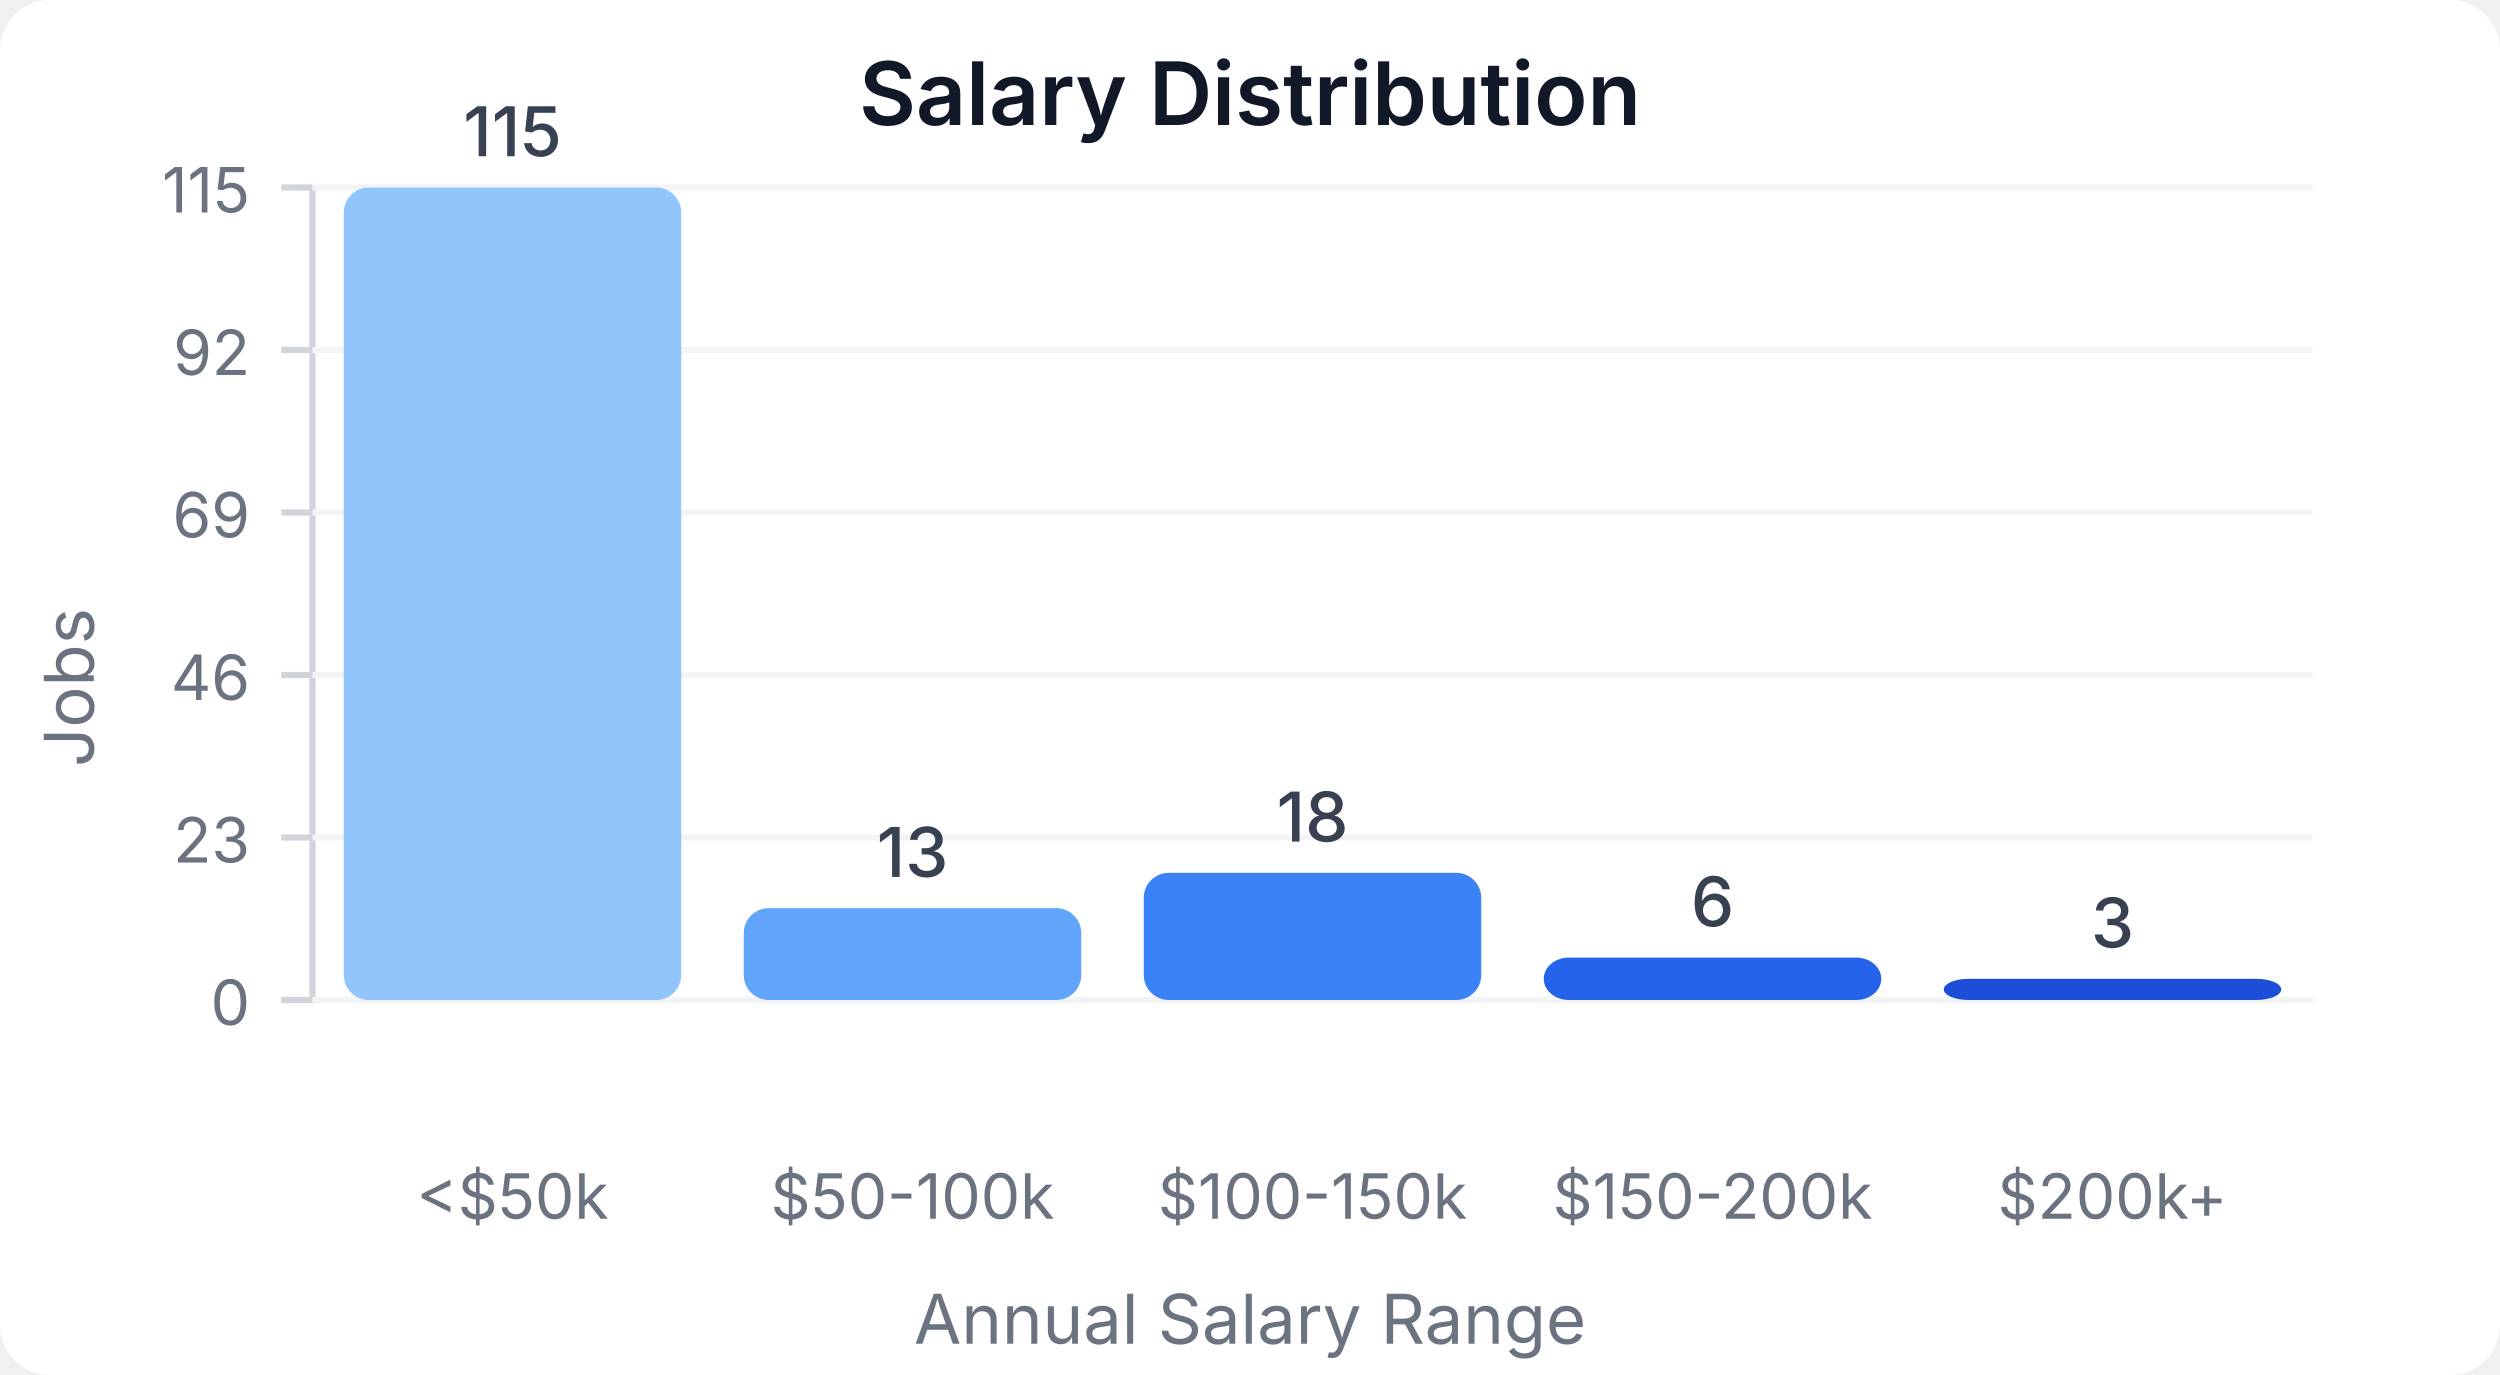
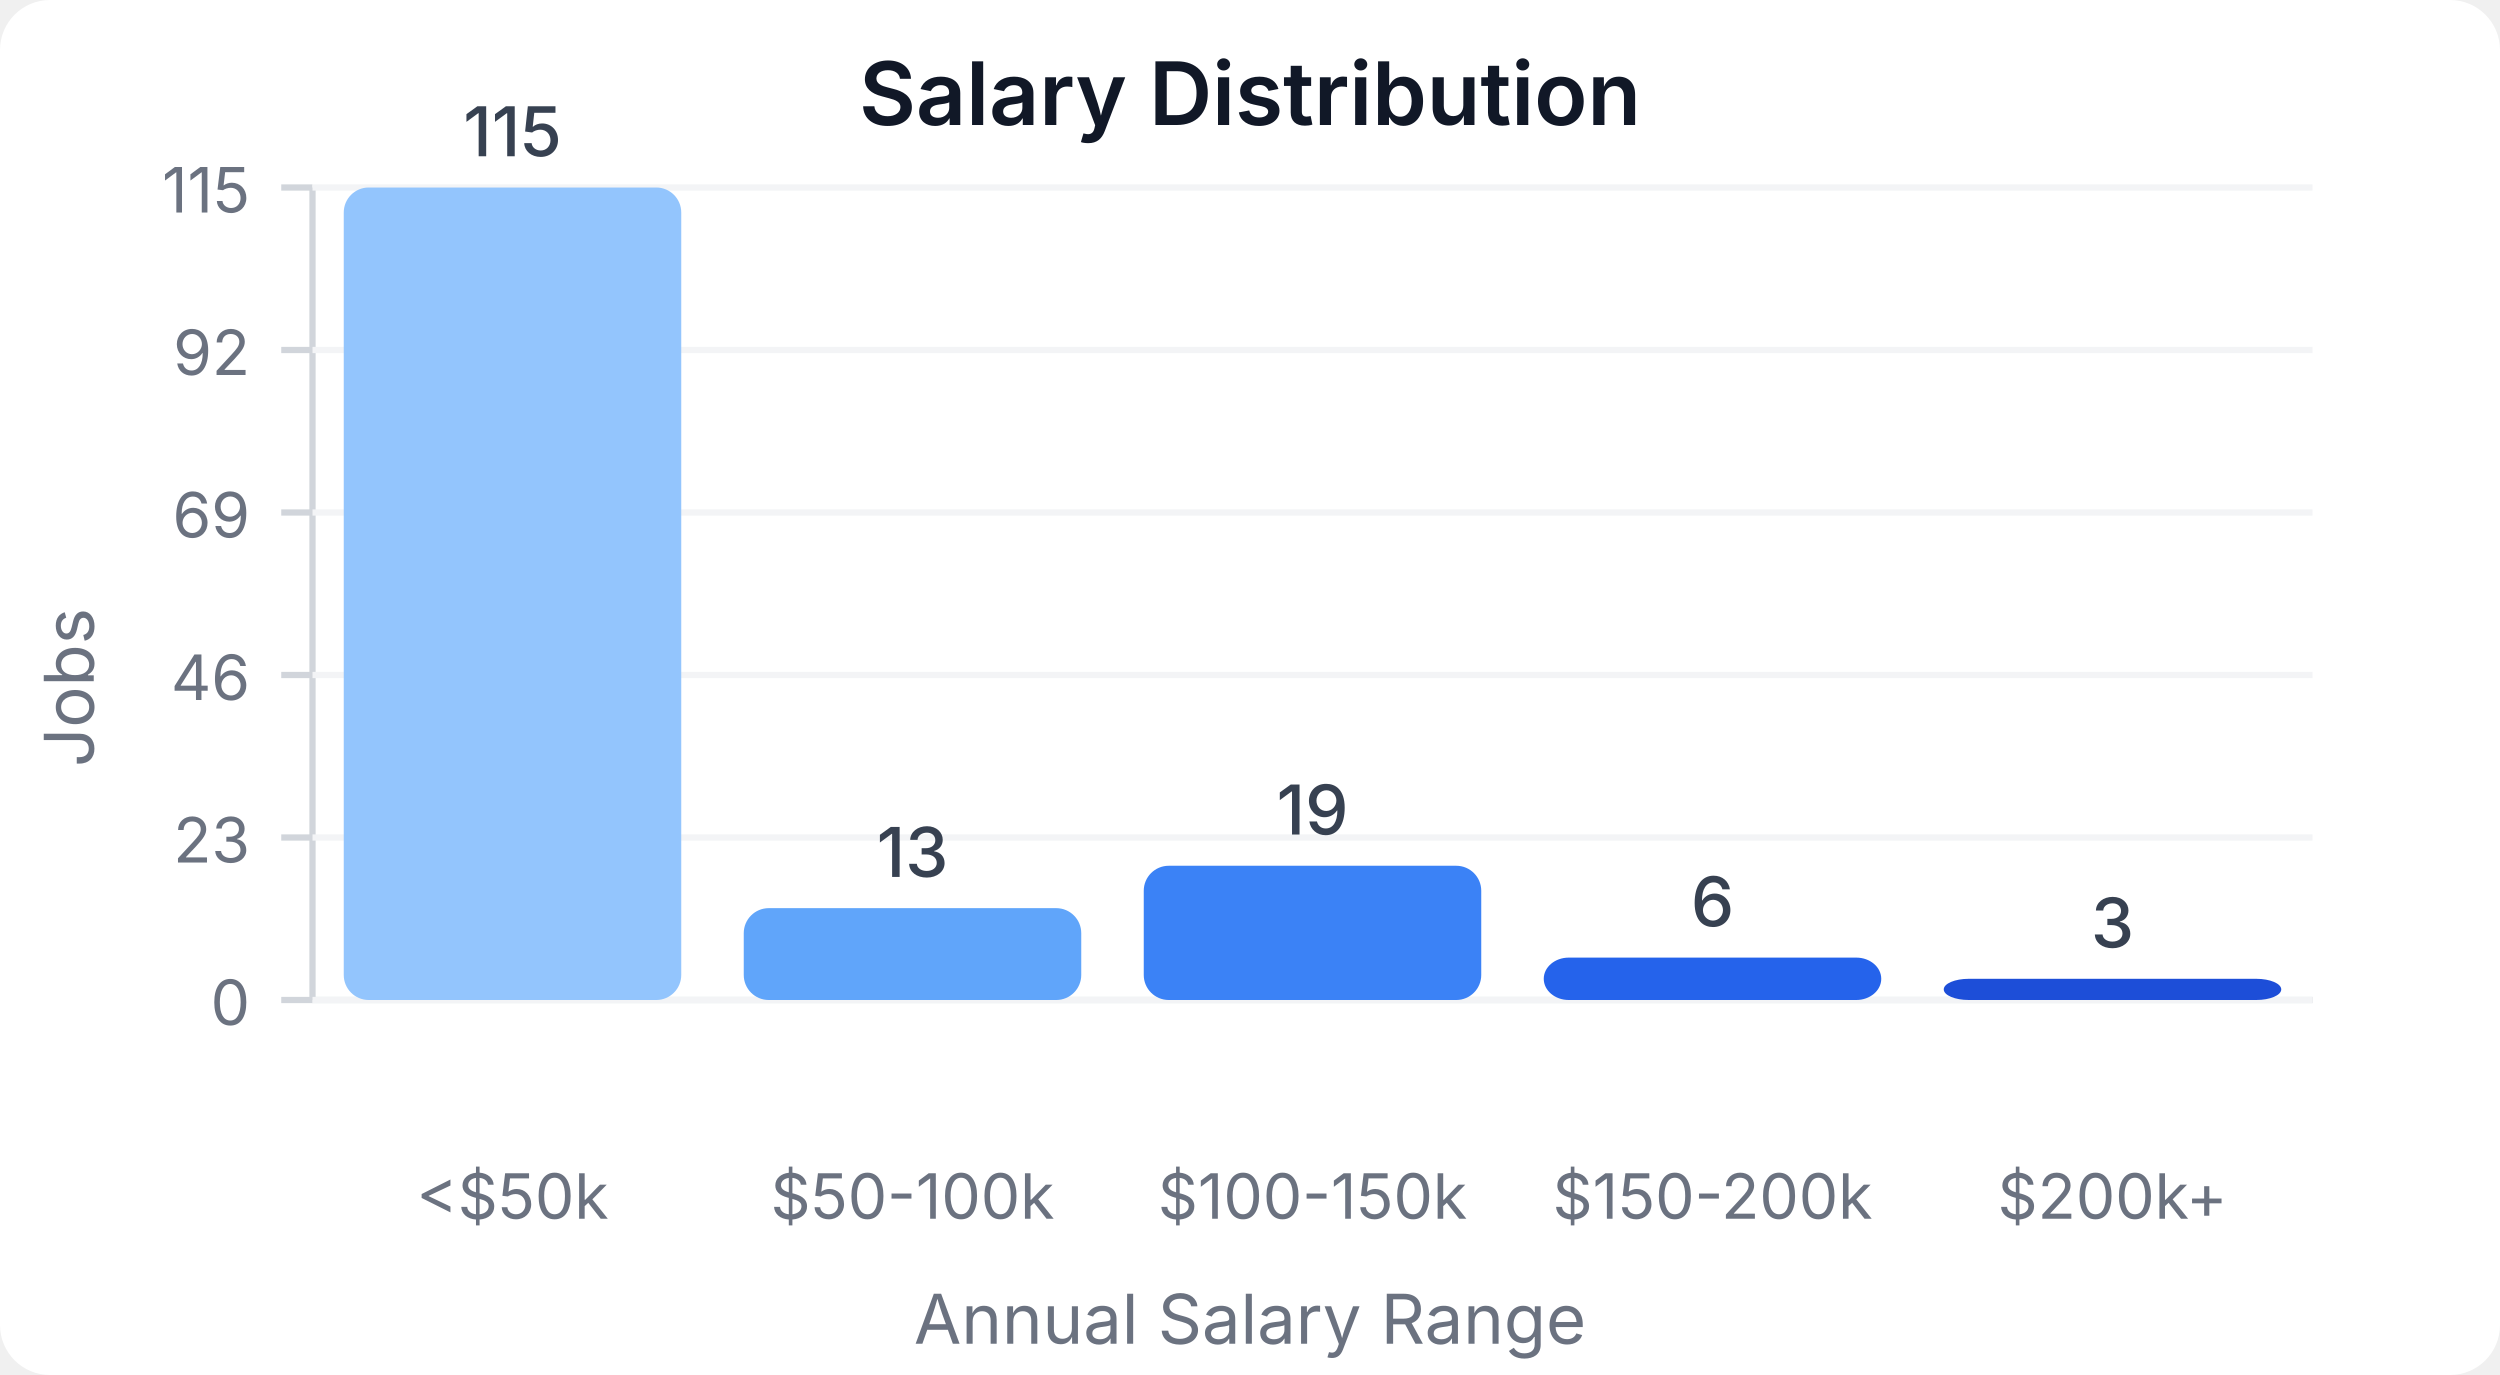
<svg xmlns="http://www.w3.org/2000/svg" width="400" height="220" viewBox="0 0 400 220">
  <style>
    text { font-family: system-ui, -apple-system, sans-serif; }
  </style>
  <rect width="400" height="220" fill="#ffffff" rx="8" />
  <text x="200" y="20" text-anchor="middle" font-size="14" font-weight="600" fill="#111827">Salary Distribution</text>
  <line x1="50" y1="30" x2="50" y2="160" stroke="#d1d5db" stroke-width="1" />
  <line x1="50" y1="160" x2="370" y2="160" stroke="#d1d5db" stroke-width="1" />
  <line x1="45" y1="160" x2="50" y2="160" stroke="#d1d5db" stroke-width="1" />
  <text x="40" y="164" text-anchor="end" font-size="10" fill="#6b7280">0</text>
  <line x1="50" y1="160" x2="370" y2="160" stroke="#f3f4f6" stroke-width="1" />
  <line x1="45" y1="134" x2="50" y2="134" stroke="#d1d5db" stroke-width="1" />
  <text x="40" y="138" text-anchor="end" font-size="10" fill="#6b7280">23</text>
  <line x1="50" y1="134" x2="370" y2="134" stroke="#f3f4f6" stroke-width="1" />
  <line x1="45" y1="108" x2="50" y2="108" stroke="#d1d5db" stroke-width="1" />
  <text x="40" y="112" text-anchor="end" font-size="10" fill="#6b7280">46</text>
  <line x1="50" y1="108" x2="370" y2="108" stroke="#f3f4f6" stroke-width="1" />
  <line x1="45" y1="82" x2="50" y2="82" stroke="#d1d5db" stroke-width="1" />
  <text x="40" y="86" text-anchor="end" font-size="10" fill="#6b7280">69</text>
  <line x1="50" y1="82" x2="370" y2="82" stroke="#f3f4f6" stroke-width="1" />
  <line x1="45" y1="56" x2="50" y2="56" stroke="#d1d5db" stroke-width="1" />
  <text x="40" y="60" text-anchor="end" font-size="10" fill="#6b7280">92</text>
  <line x1="50" y1="56" x2="370" y2="56" stroke="#f3f4f6" stroke-width="1" />
  <line x1="45" y1="30" x2="50" y2="30" stroke="#d1d5db" stroke-width="1" />
  <text x="40" y="34" text-anchor="end" font-size="10" fill="#6b7280">115</text>
  <line x1="50" y1="30" x2="370" y2="30" stroke="#f3f4f6" stroke-width="1" />
  <rect x="55" y="30" width="54" height="130" fill="#93c5fd" rx="4" />
  <text x="82" y="25" text-anchor="middle" font-size="11" fill="#374151" font-weight="500">115</text>
  <text x="82" y="195" text-anchor="middle" font-size="10" fill="#6b7280">&lt;$50k</text>
  <rect x="119" y="145.304" width="54" height="14.696" fill="#60a5fa" rx="4" />
  <text x="146" y="140.304" text-anchor="middle" font-size="11" fill="#374151" font-weight="500">13</text>
  <text x="146" y="195" text-anchor="middle" font-size="10" fill="#6b7280">$50-100k</text>
-   <rect x="183" y="139.652" width="54" height="20.348" fill="#3b82f6" rx="4" />
-   <text x="210" y="134.652" text-anchor="middle" font-size="11" fill="#374151" font-weight="500">18</text>
+   <rect x="183" y="138.522" width="54" height="21.478" fill="#3b82f6" rx="4" />
+   <text x="210" y="133.522" text-anchor="middle" font-size="11" fill="#374151" font-weight="500">19</text>
  <text x="210" y="195" text-anchor="middle" font-size="10" fill="#6b7280">$100-150k</text>
  <rect x="247" y="153.217" width="54" height="6.783" fill="#2563eb" rx="4" />
  <text x="274" y="148.217" text-anchor="middle" font-size="11" fill="#374151" font-weight="500">6</text>
  <text x="274" y="195" text-anchor="middle" font-size="10" fill="#6b7280">$150-200k</text>
  <rect x="311" y="156.609" width="54" height="3.391" fill="#1d4ed8" rx="4" />
  <text x="338" y="151.609" text-anchor="middle" font-size="11" fill="#374151" font-weight="500">3</text>
  <text x="338" y="195" text-anchor="middle" font-size="10" fill="#6b7280">$200k+</text>
  <text x="15" y="110" text-anchor="middle" font-size="11" fill="#6b7280" transform="rotate(-90, 15, 110)">Jobs</text>
  <text x="200" y="215" text-anchor="middle" font-size="11" fill="#6b7280">Annual Salary Range</text>
</svg>
